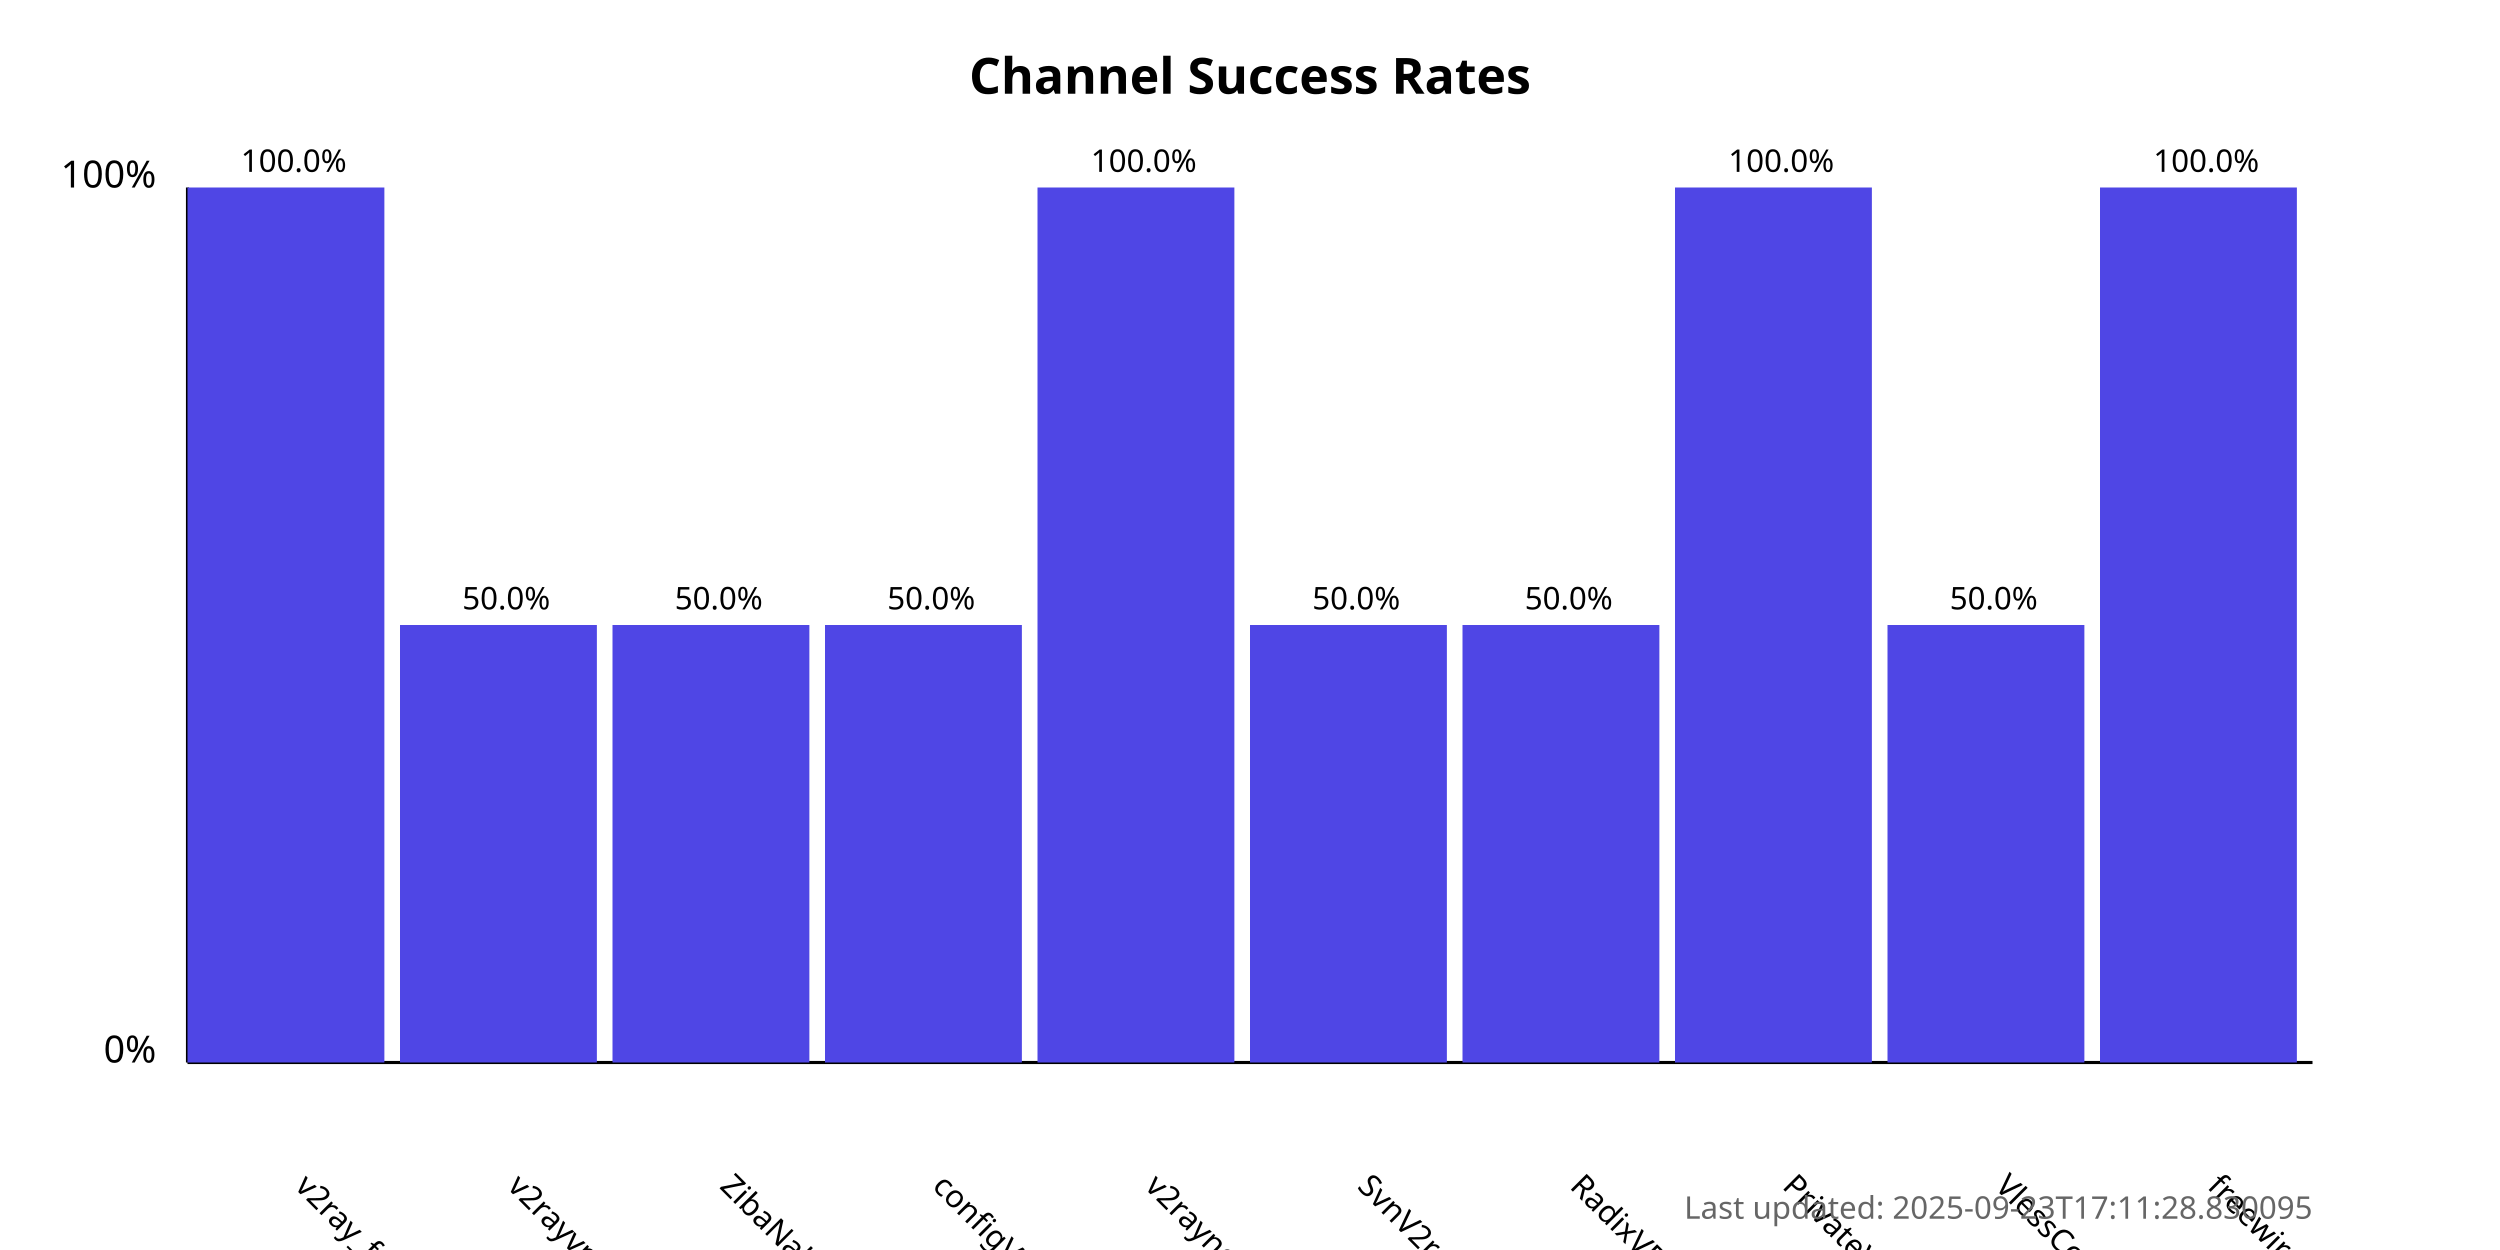
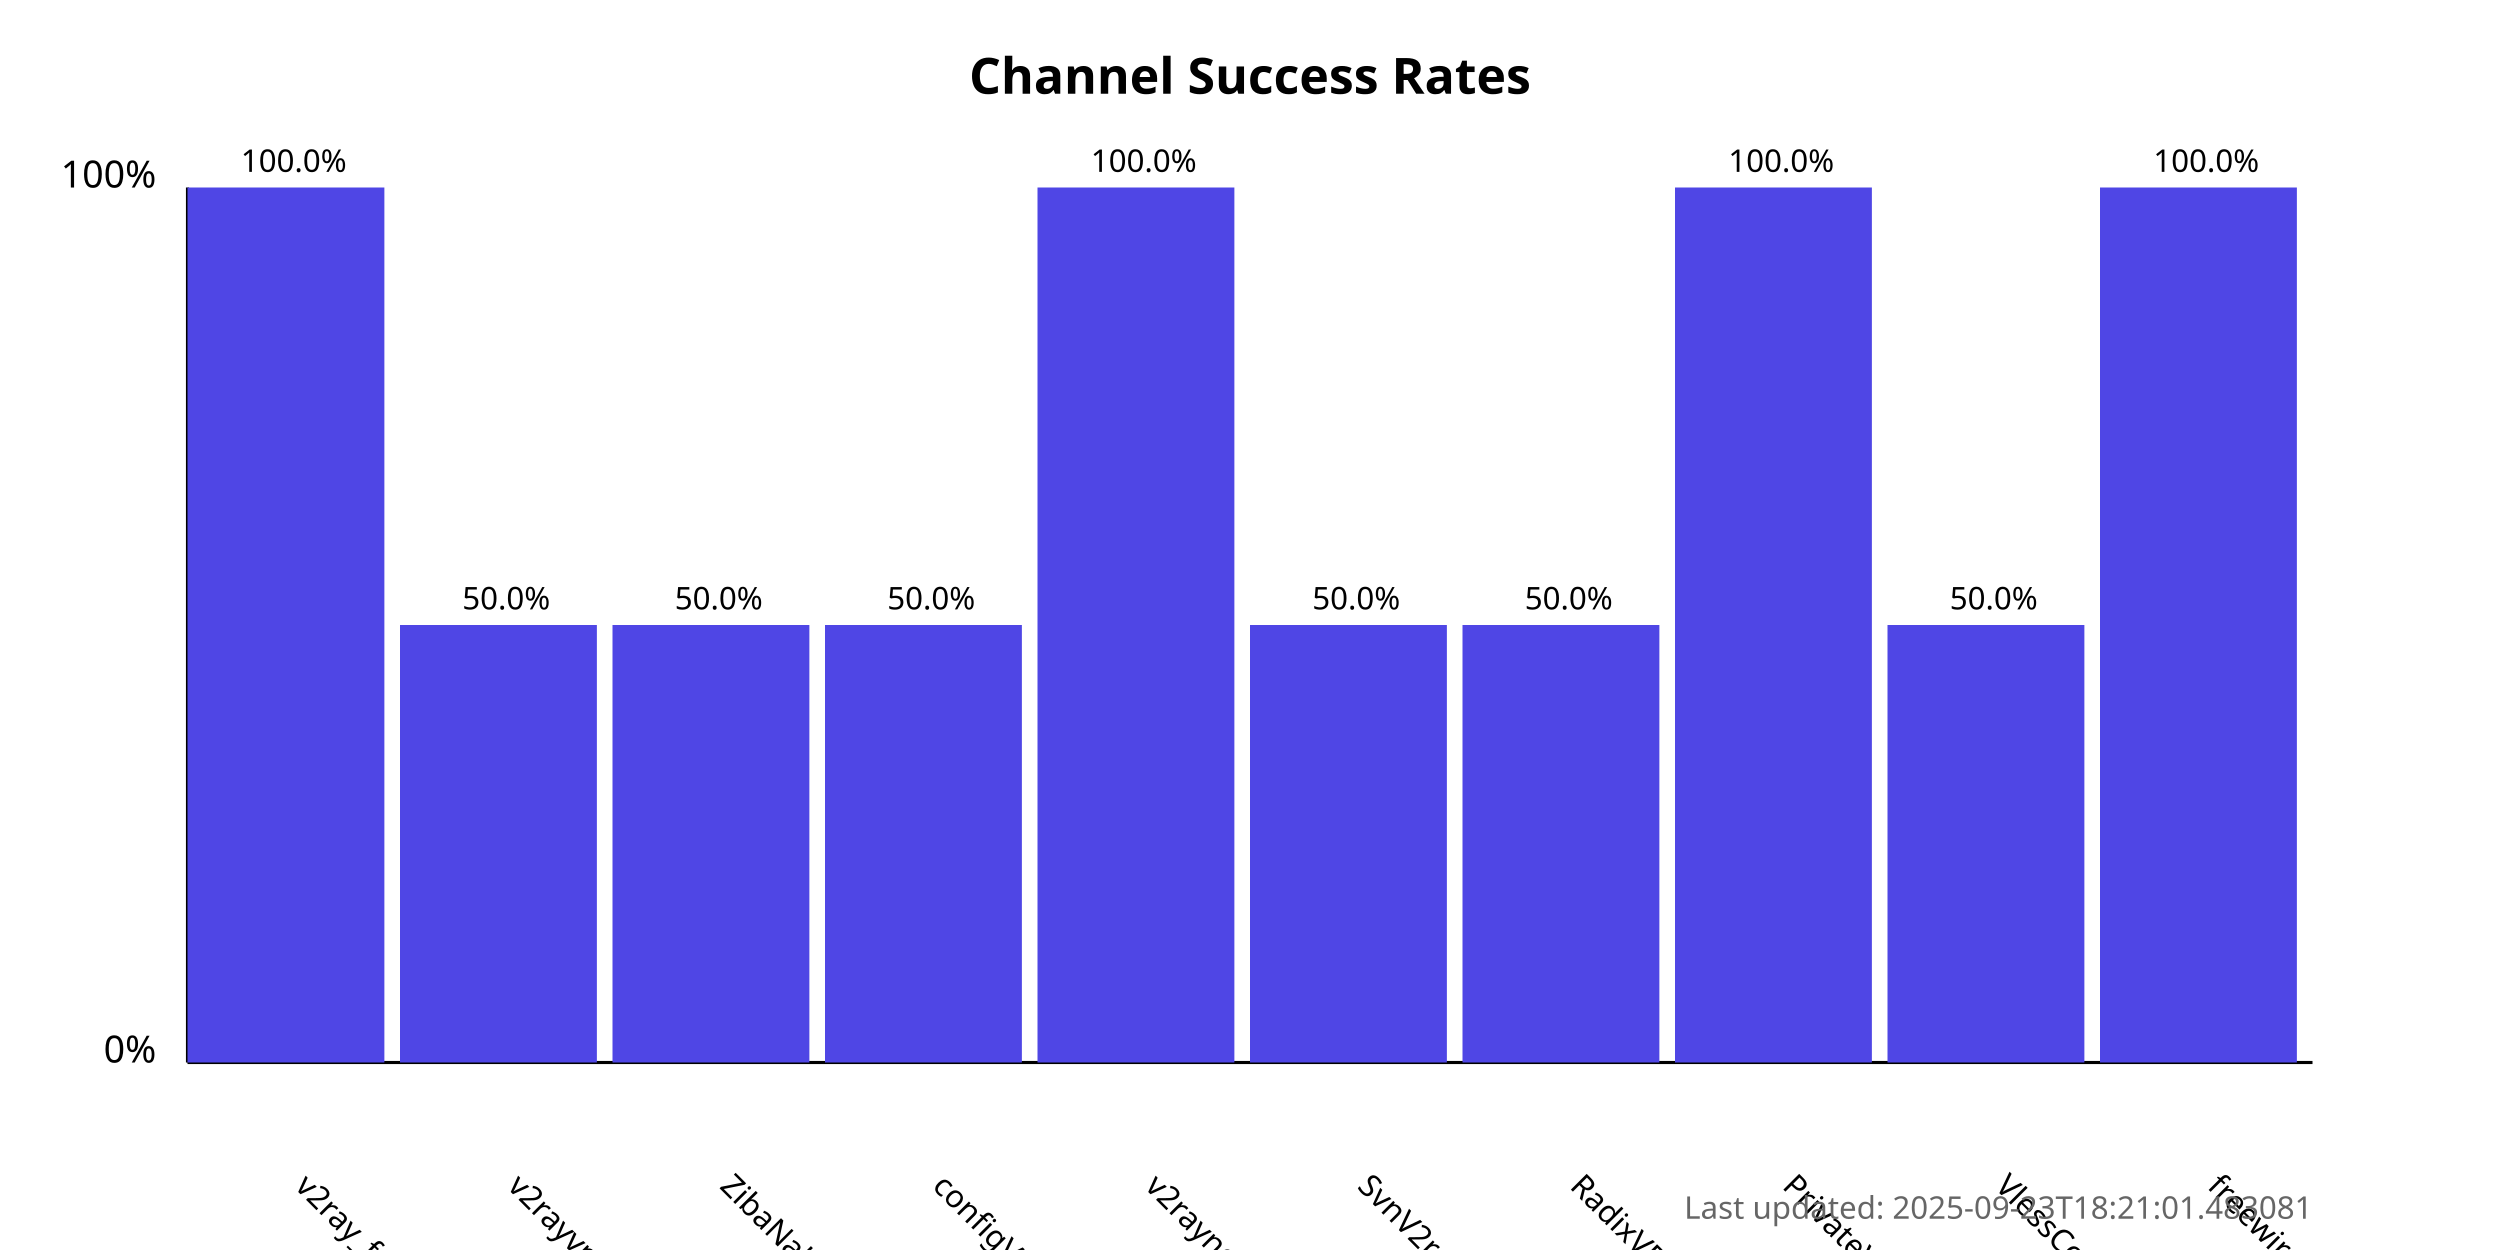
<svg xmlns="http://www.w3.org/2000/svg" width="800" height="400">
  <style>
            .chart-title { font: bold 16px sans-serif; }
            .axis-label { font: 12px sans-serif; }
            .tick-label { font: 10px sans-serif; }
            .bar { fill: #4f46e5; }
            .bar:hover { fill: #6366f1; }
            .timestamp { font: 10px sans-serif; fill: #666; }
        </style>
  <text x="400.0" y="30" text-anchor="middle" class="chart-title">
            Channel Success Rates
        </text>
  <line x1="60" y1="340" x2="60" y2="60" stroke="black" stroke-width="1" />
  <line x1="60" y1="340" x2="740" y2="340" stroke="black" stroke-width="1" />
  <text x="50" y="340" text-anchor="end" class="axis-label">0%</text>
  <text x="50" y="60" text-anchor="end" class="axis-label">100%</text>
  <g>
    <rect x="60" y="60.0" width="63.0" height="280.0" class="bar" />
    <text x="94.0" y="380" transform="rotate(45, 94.0, 380)" text-anchor="start" class="tick-label">
                v2ray_free_conf
            </text>
    <text x="94.0" y="55.0" text-anchor="middle" class="tick-label">
                100.0%
            </text>
  </g>
  <g>
    <rect x="128.0" y="200.0" width="63.0" height="140.0" class="bar" />
    <text x="162.0" y="380" transform="rotate(45, 162.0, 380)" text-anchor="start" class="tick-label">
                v2rayvpno
            </text>
    <text x="162.0" y="195.0" text-anchor="middle" class="tick-label">
                50.0%
            </text>
  </g>
  <g>
    <rect x="196.0" y="200.0" width="63.0" height="140.0" class="bar" />
    <text x="230.0" y="380" transform="rotate(45, 230.0, 380)" text-anchor="start" class="tick-label">
                ZibaNabz
            </text>
    <text x="230.0" y="195.0" text-anchor="middle" class="tick-label">
                50.0%
            </text>
  </g>
  <g>
    <rect x="264.0" y="200.0" width="63.0" height="140.0" class="bar" />
    <text x="298.0" y="380" transform="rotate(45, 298.0, 380)" text-anchor="start" class="tick-label">
                configV2rayForFree
            </text>
    <text x="298.0" y="195.0" text-anchor="middle" class="tick-label">
                50.0%
            </text>
  </g>
  <g>
    <rect x="332.0" y="60.0" width="63.0" height="280.0" class="bar" />
    <text x="366.0" y="380" transform="rotate(45, 366.0, 380)" text-anchor="start" class="tick-label">
                v2rayngvpn
            </text>
    <text x="366.0" y="55.0" text-anchor="middle" class="tick-label">
                100.0%
            </text>
  </g>
  <g>
    <rect x="400.0" y="200.0" width="63.0" height="140.0" class="bar" />
    <text x="434.0" y="380" transform="rotate(45, 434.0, 380)" text-anchor="start" class="tick-label">
                SvnV2ray
            </text>
    <text x="434.0" y="195.0" text-anchor="middle" class="tick-label">
                50.0%
            </text>
  </g>
  <g>
    <rect x="468.0" y="200.0" width="63.0" height="140.0" class="bar" />
    <text x="502.0" y="380" transform="rotate(45, 502.0, 380)" text-anchor="start" class="tick-label">
                RadixVPN
            </text>
    <text x="502.0" y="195.0" text-anchor="middle" class="tick-label">
                50.0%
            </text>
  </g>
  <g>
    <rect x="536.0" y="60.0" width="63.0" height="280.0" class="bar" />
    <text x="570.0" y="380" transform="rotate(45, 570.0, 380)" text-anchor="start" class="tick-label">
                PrivateVPNs
            </text>
    <text x="570.0" y="55.0" text-anchor="middle" class="tick-label">
                100.0%
            </text>
  </g>
  <g>
    <rect x="604.0" y="200.0" width="63.0" height="140.0" class="bar" />
    <text x="638.0" y="380" transform="rotate(45, 638.0, 380)" text-anchor="start" class="tick-label">
                VlessConfig
            </text>
    <text x="638.0" y="195.0" text-anchor="middle" class="tick-label">
                50.0%
            </text>
  </g>
  <g>
    <rect x="672.0" y="60.0" width="63.0" height="280.0" class="bar" />
    <text x="706.0" y="380" transform="rotate(45, 706.0, 380)" text-anchor="start" class="tick-label">
                freewireguard
            </text>
    <text x="706.0" y="55.0" text-anchor="middle" class="tick-label">
                100.0%
            </text>
  </g>
  <text x="740" y="390" text-anchor="end" class="timestamp">
-             Last updated: 2025-09-23T17:11:28.830095
+             Last updated: 2025-09-23T18:21:01.483081
        </text>
</svg>
